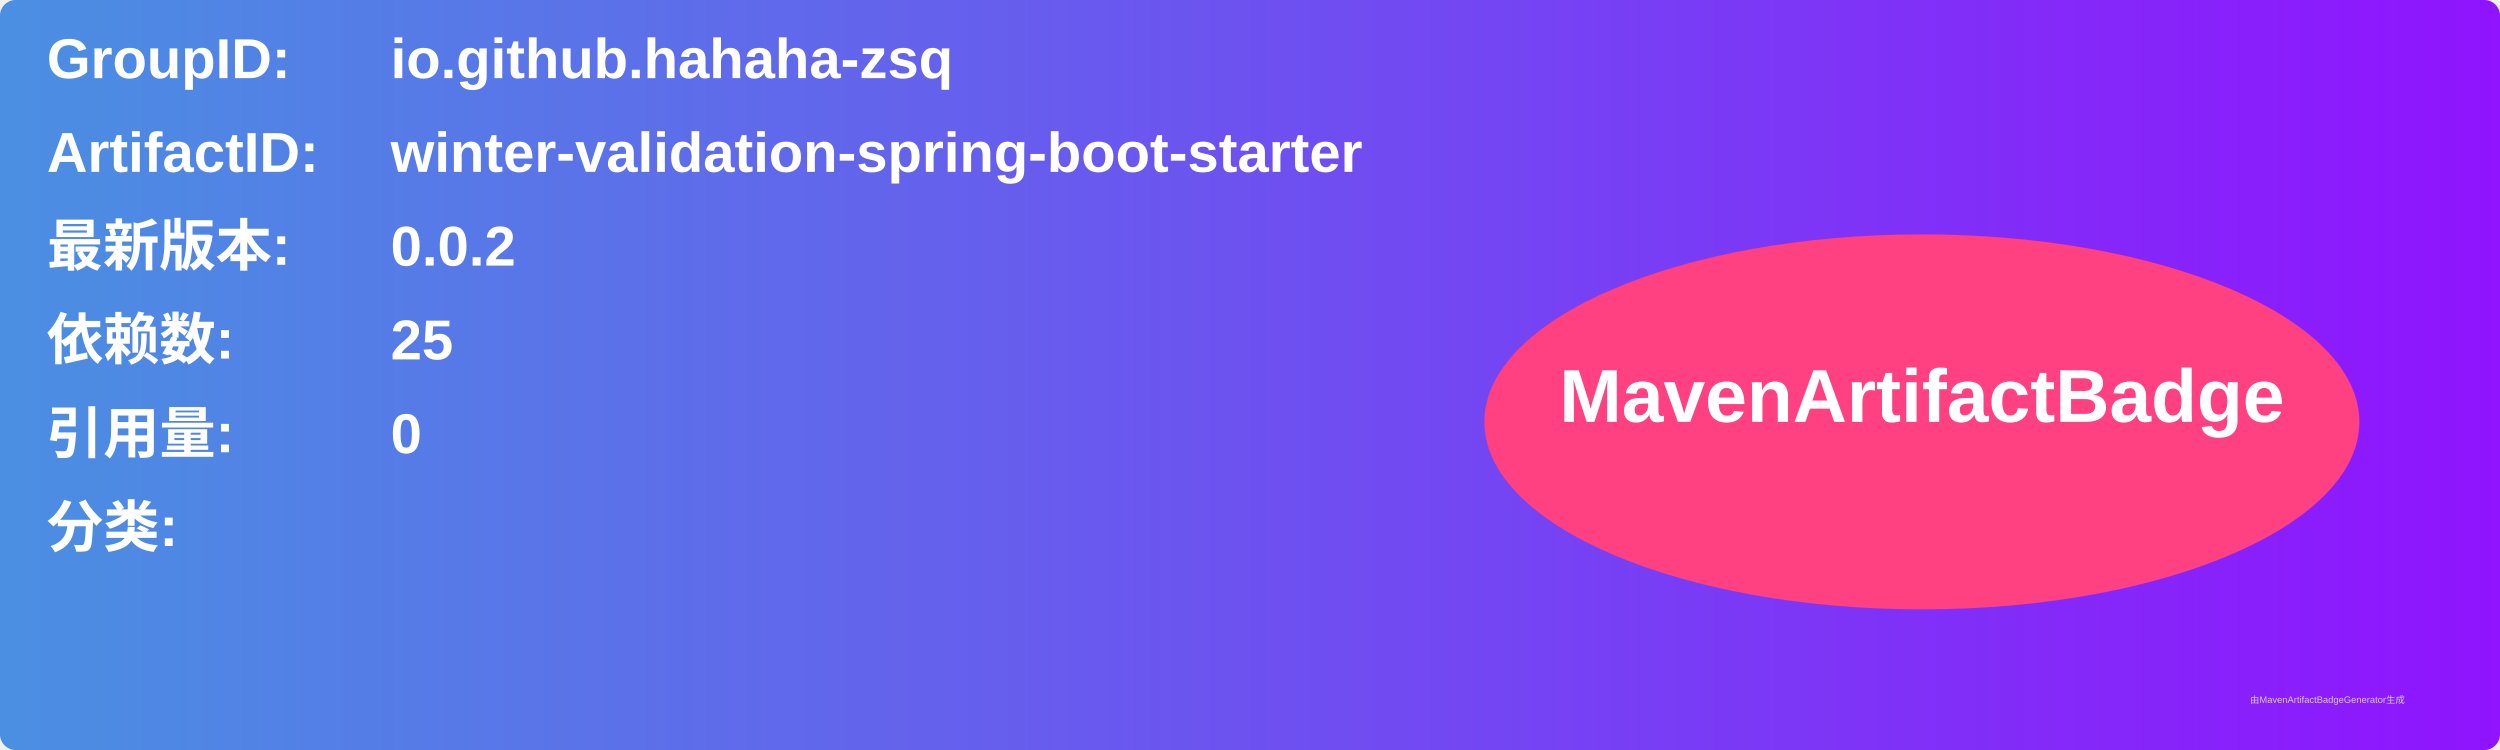
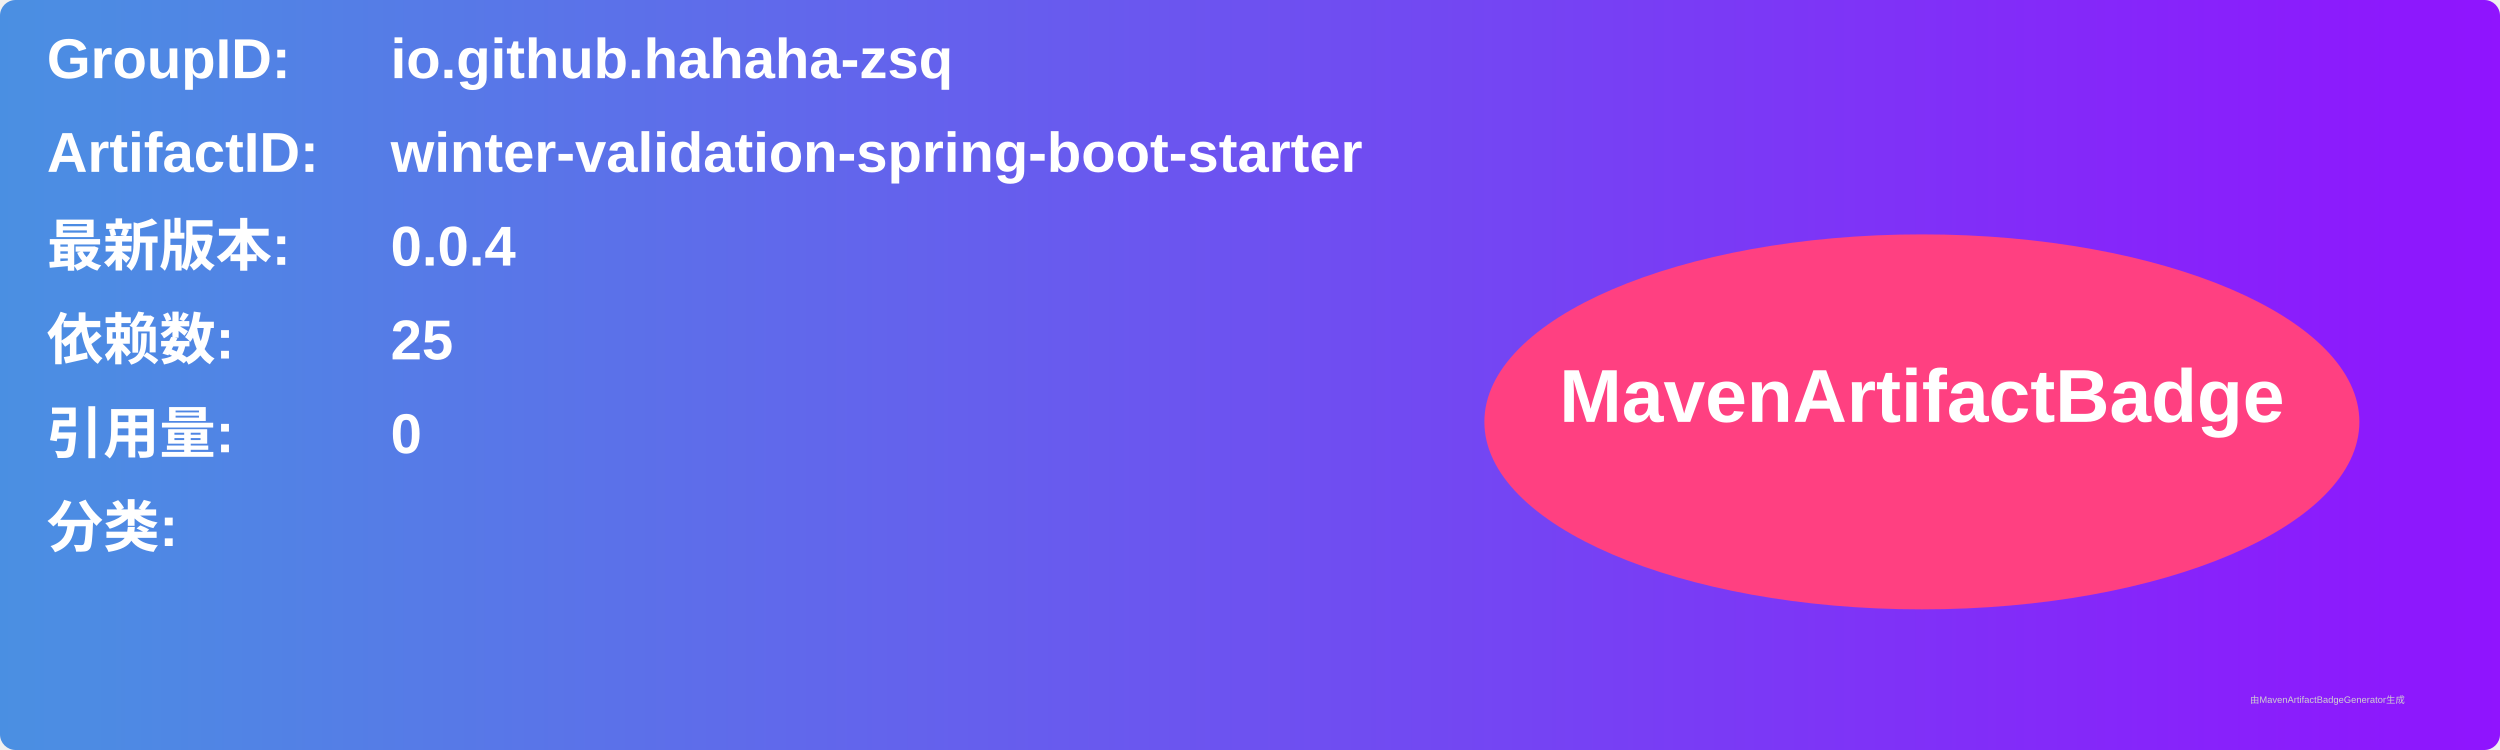
<svg xmlns="http://www.w3.org/2000/svg" width="800" height="240" viewBox="0 0 800 240">
  <linearGradient id="grad" x1="0%" y1="0%" x2="100%" y2="0%">
    <stop offset="0%" stop-color="#4a90e2" />
    <stop offset="100%" stop-color="#9013fe" />
  </linearGradient>
  <rect width="100%" height="100%" rx="5" ry="5" fill="url(#grad)" />
  <g transform="translate(15, 15)">
    <text x="0" y="10" font-family="Arial" font-size="18" fill="white" font-weight="bold" width="260">GroupID:</text>
    <text x="110" y="10" font-family="Arial" font-size="18" fill="white" font-weight="bold" width="460">io.github.hahaha-zsq</text>
    <text x="0" y="40" font-family="Arial" font-size="18" fill="white" font-weight="bold" width="260">ArtifactID:</text>
    <text x="110" y="40" font-family="Arial" font-size="18" fill="white" font-weight="bold" width="460">winter-validation-spring-boot-starter</text>
    <text x="0" y="70" font-family="Arial" font-size="18" fill="white" font-weight="bold">最新版本:</text>
    <text x="110" y="70" font-family="Arial" font-size="18" fill="white" font-weight="bold">
-       <tspan font-weight="bold">0.0.2</tspan>
+       <tspan font-weight="bold">0.0.4</tspan>
    </text>
    <text x="0" y="100" font-family="Arial" font-size="18" fill="white" font-weight="bold">依赖数: </text>
    <text x="110" y="100" font-family="Arial" font-size="18" fill="white">
      <tspan font-weight="bold">25</tspan>
    </text>
    <text x="0" y="130" font-family="Arial" font-size="18" fill="white" font-weight="bold">引用量: </text>
    <text x="110" y="130" font-family="Arial" font-size="18" fill="white">
      <tspan font-weight="bold">0</tspan>
    </text>
    <text x="0" y="160" font-family="Arial" font-size="18" fill="white" font-weight="bold">分类:</text>
    <text x="10" y="190" font-family="Arial" font-size="10" fill="white">
      <tspan font-weight="bold" />
    </text>
    <ellipse cx="600" cy="120" rx="140" ry="60" fill="#ff4081" />
    <text x="600" y="120" text-anchor="middle" font-family="Arial" font-size="24" fill="white" font-weight="bold">MavenArtifactBadge</text>
  </g>
  <text x="720" y="225" font-family="Arial" font-size="3" fill="#d0d0d0">由MavenArtifactBadgeGenerator生成</text>
</svg>
